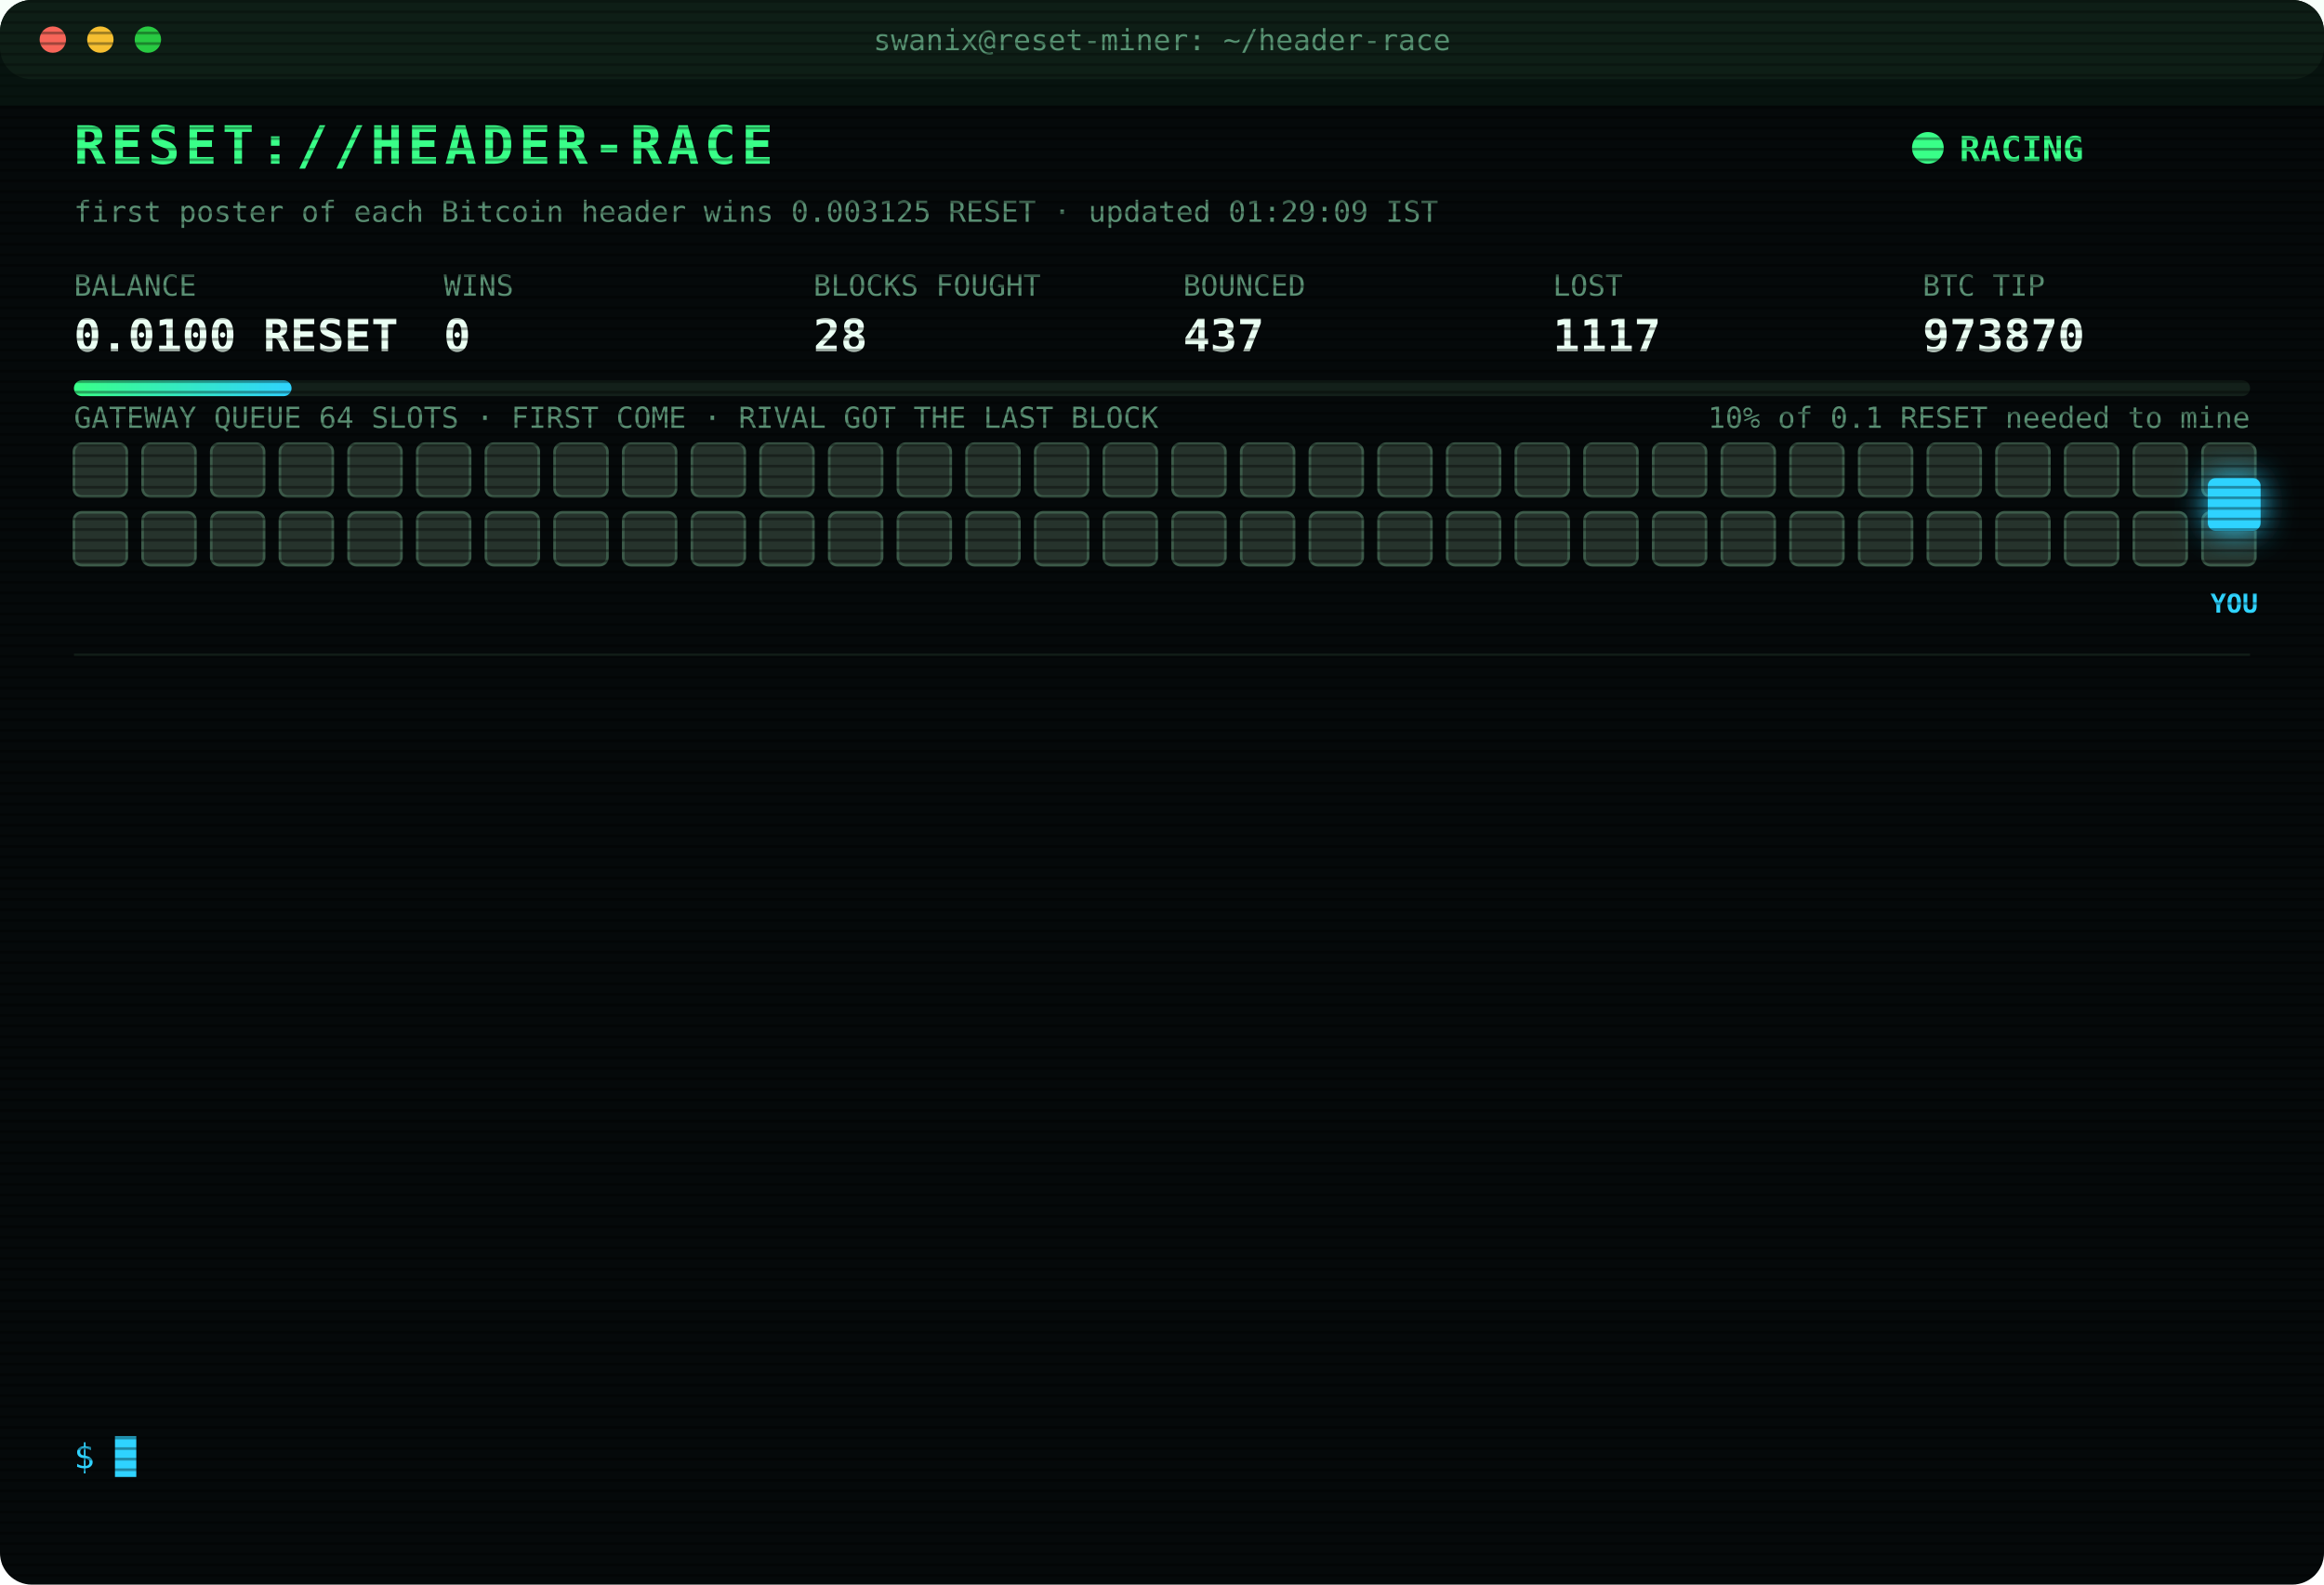
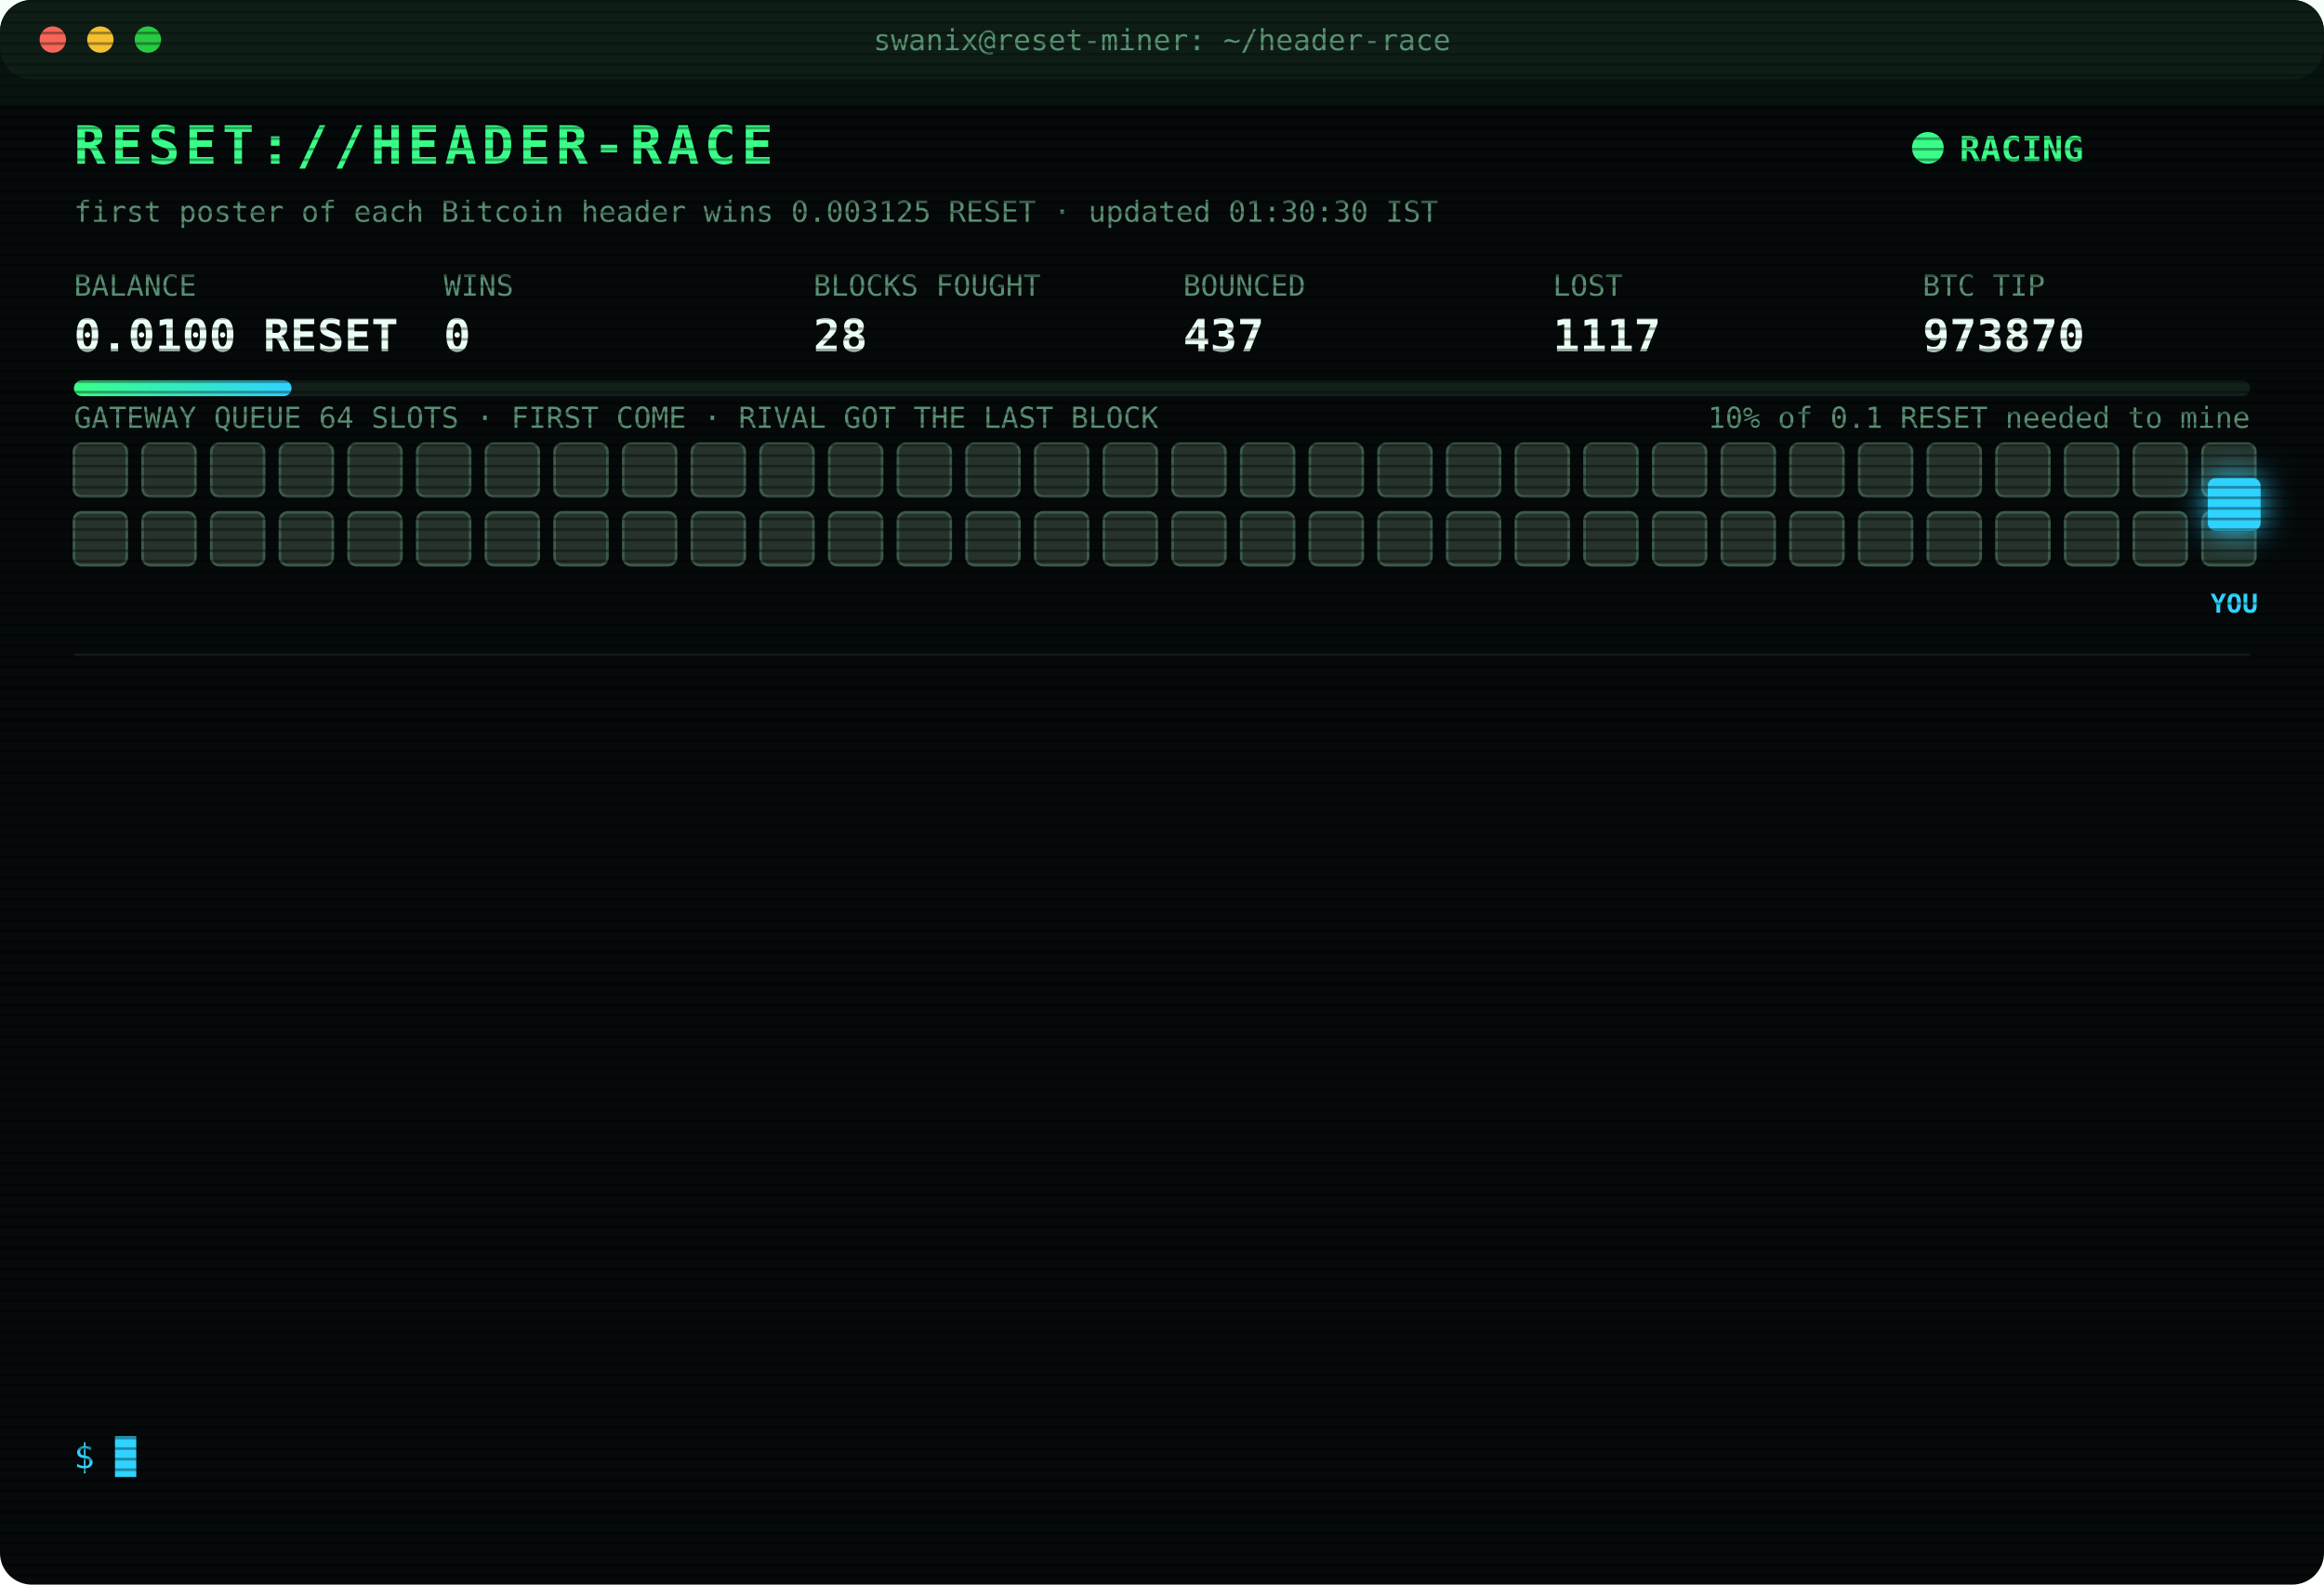
<svg xmlns="http://www.w3.org/2000/svg" width="880" height="600" viewBox="0 0 880 600" font-family="ui-monospace,SFMono-Regular,Menlo,Consolas,monospace">
  <style>
text{font-size:13px;fill:#7CFFB2}
.title{font-size:20px;font-weight:700;fill:#39FF88;letter-spacing:2px;animation:glitch 3s infinite steps(1)}
.sub{fill:#2fd3ff}.k{fill:#5a8f73;font-size:11px}.v{font-size:17px;font-weight:700;fill:#eafff3}
.ts{fill:#3f6b56}.boot{fill:#2fd3ff}.dim{fill:#5a8f73}.bad{fill:#ff4d6d}.warn{fill:#ffd23f}.mag{fill:#ff5cf0}.win{fill:#39FF88;font-weight:700}
.tag{font-size:10px;fill:#2fd3ff;font-weight:700}
.rival{fill:#26332c;stroke:#3c5a49;animation:jam 1.2s infinite alternate}
.idle{fill:#141c18;stroke:#22302a;animation:breathe 4s infinite}
.me{fill:#2fd3ff;filter:drop-shadow(0 0 6px #2fd3ff)}
.hover{animation:nudge 1.1s infinite ease-in-out}.bounce{animation:kick 1.4s infinite}
.ln{opacity:0;animation:in .4s forwards}
.cur{animation:blink 1s infinite steps(1)}
.scan{animation:scan 6s infinite linear}
.led{animation:blink 1.4s infinite}
@keyframes in{from{opacity:0;transform:translateX(-6px)}to{opacity:1;transform:none}}
@keyframes blink{50%{opacity:0}}
@keyframes jam{to{fill:#33463b}}
@keyframes breathe{50%{opacity:.4}}
@keyframes nudge{50%{transform:translateX(-10px)}}
@keyframes kick{0%,100%{transform:none}30%{transform:translateX(-14px)}55%{transform:translateX(10px) translateY(-6px)}}
@keyframes glitch{0%,92%{transform:none}93%{transform:translateX(2px);fill:#ff4d6d}95%{transform:translateX(-2px);fill:#2fd3ff}97%{transform:none}}
@keyframes scan{from{transform:translateY(-40px)}to{transform:translateY(600px)}}
</style>
  <defs>
    <pattern id="sl" width="4" height="4" patternUnits="userSpaceOnUse">
      <rect width="4" height="1" fill="#000" opacity=".35" />
    </pattern>
    <linearGradient id="bar">
      <stop offset="0" stop-color="#39FF88" />
      <stop offset="1" stop-color="#2fd3ff" />
    </linearGradient>
  </defs>
  <rect width="880" height="600" rx="12" fill="#05090a" />
  <rect width="880" height="30" rx="12" fill="#0d1512" />
  <circle cx="20" cy="15" r="5" fill="#ff5f57" />
  <circle cx="38" cy="15" r="5" fill="#febc2e" />
  <circle cx="56" cy="15" r="5" fill="#28c840" />
  <text x="440" y="19" text-anchor="middle" class="k">swanix@reset-miner: ~/header-race</text>
  <text x="28" y="62" class="title">RESET://HEADER-RACE</text>
  <circle class="led" cx="730" cy="56" r="6" fill="#39FF88" />
  <text x="742" y="61" class="win">RACING</text>
-   <text x="28" y="84" class="k">first poster of each Bitcoin header wins 0.003125 RESET · updated 01:29:09 IST</text>
+   <text x="28" y="84" class="k">first poster of each Bitcoin header wins 0.003125 RESET · updated 01:30:30 IST</text>
  <text x="28" y="112" class="k">BALANCE</text>
  <text x="28" y="133" class="v">0.0100 RESET</text>
  <text x="168" y="112" class="k">WINS</text>
  <text x="168" y="133" class="v">0</text>
  <text x="308" y="112" class="k">BLOCKS FOUGHT</text>
  <text x="308" y="133" class="v">28</text>
  <text x="448" y="112" class="k">BOUNCED</text>
  <text x="448" y="133" class="v">437</text>
  <text x="588" y="112" class="k">LOST</text>
  <text x="588" y="133" class="v">1117</text>
  <text x="728" y="112" class="k">BTC TIP</text>
  <text x="728" y="133" class="v">973870</text>
  <rect x="28" y="144" width="824" height="6" rx="3" fill="#13201a" />
  <rect x="28" y="144" width="82.4" height="6" rx="3" fill="url(#bar)" />
  <text x="852" y="162" text-anchor="end" class="k">10% of 0.1 RESET needed to mine</text>
  <text x="28" y="162" class="k">GATEWAY QUEUE 64 SLOTS · FIRST COME · RIVAL GOT THE LAST BLOCK</text>
  <rect class="rival" x="28" y="168" width="20" height="20" rx="3" style="animation-delay:0.00s" />
  <rect class="rival" x="54" y="168" width="20" height="20" rx="3" style="animation-delay:0.05s" />
  <rect class="rival" x="80" y="168" width="20" height="20" rx="3" style="animation-delay:0.10s" />
  <rect class="rival" x="106" y="168" width="20" height="20" rx="3" style="animation-delay:0.15s" />
  <rect class="rival" x="132" y="168" width="20" height="20" rx="3" style="animation-delay:0.20s" />
  <rect class="rival" x="158" y="168" width="20" height="20" rx="3" style="animation-delay:0.25s" />
  <rect class="rival" x="184" y="168" width="20" height="20" rx="3" style="animation-delay:0.30s" />
  <rect class="rival" x="210" y="168" width="20" height="20" rx="3" style="animation-delay:0.35s" />
  <rect class="rival" x="236" y="168" width="20" height="20" rx="3" style="animation-delay:0.40s" />
  <rect class="rival" x="262" y="168" width="20" height="20" rx="3" style="animation-delay:0.45s" />
  <rect class="rival" x="288" y="168" width="20" height="20" rx="3" style="animation-delay:0.50s" />
  <rect class="rival" x="314" y="168" width="20" height="20" rx="3" style="animation-delay:0.55s" />
  <rect class="rival" x="340" y="168" width="20" height="20" rx="3" style="animation-delay:0.60s" />
  <rect class="rival" x="366" y="168" width="20" height="20" rx="3" style="animation-delay:0.65s" />
  <rect class="rival" x="392" y="168" width="20" height="20" rx="3" style="animation-delay:0.70s" />
  <rect class="rival" x="418" y="168" width="20" height="20" rx="3" style="animation-delay:0.75s" />
  <rect class="rival" x="444" y="168" width="20" height="20" rx="3" style="animation-delay:0.80s" />
  <rect class="rival" x="470" y="168" width="20" height="20" rx="3" style="animation-delay:0.85s" />
  <rect class="rival" x="496" y="168" width="20" height="20" rx="3" style="animation-delay:0.90s" />
  <rect class="rival" x="522" y="168" width="20" height="20" rx="3" style="animation-delay:0.95s" />
  <rect class="rival" x="548" y="168" width="20" height="20" rx="3" style="animation-delay:1.00s" />
  <rect class="rival" x="574" y="168" width="20" height="20" rx="3" style="animation-delay:1.05s" />
  <rect class="rival" x="600" y="168" width="20" height="20" rx="3" style="animation-delay:1.10s" />
  <rect class="rival" x="626" y="168" width="20" height="20" rx="3" style="animation-delay:1.15s" />
  <rect class="rival" x="652" y="168" width="20" height="20" rx="3" style="animation-delay:1.20s" />
  <rect class="rival" x="678" y="168" width="20" height="20" rx="3" style="animation-delay:1.25s" />
  <rect class="rival" x="704" y="168" width="20" height="20" rx="3" style="animation-delay:1.30s" />
  <rect class="rival" x="730" y="168" width="20" height="20" rx="3" style="animation-delay:1.35s" />
  <rect class="rival" x="756" y="168" width="20" height="20" rx="3" style="animation-delay:1.40s" />
  <rect class="rival" x="782" y="168" width="20" height="20" rx="3" style="animation-delay:1.45s" />
  <rect class="rival" x="808" y="168" width="20" height="20" rx="3" style="animation-delay:1.50s" />
  <rect class="rival" x="834" y="168" width="20" height="20" rx="3" style="animation-delay:1.55s" />
  <rect class="rival" x="28" y="194" width="20" height="20" rx="3" style="animation-delay:1.60s" />
  <rect class="rival" x="54" y="194" width="20" height="20" rx="3" style="animation-delay:1.65s" />
  <rect class="rival" x="80" y="194" width="20" height="20" rx="3" style="animation-delay:1.70s" />
  <rect class="rival" x="106" y="194" width="20" height="20" rx="3" style="animation-delay:1.75s" />
  <rect class="rival" x="132" y="194" width="20" height="20" rx="3" style="animation-delay:1.80s" />
  <rect class="rival" x="158" y="194" width="20" height="20" rx="3" style="animation-delay:1.85s" />
  <rect class="rival" x="184" y="194" width="20" height="20" rx="3" style="animation-delay:1.90s" />
  <rect class="rival" x="210" y="194" width="20" height="20" rx="3" style="animation-delay:1.95s" />
  <rect class="rival" x="236" y="194" width="20" height="20" rx="3" style="animation-delay:2.00s" />
  <rect class="rival" x="262" y="194" width="20" height="20" rx="3" style="animation-delay:2.05s" />
  <rect class="rival" x="288" y="194" width="20" height="20" rx="3" style="animation-delay:2.10s" />
  <rect class="rival" x="314" y="194" width="20" height="20" rx="3" style="animation-delay:2.15s" />
  <rect class="rival" x="340" y="194" width="20" height="20" rx="3" style="animation-delay:2.20s" />
  <rect class="rival" x="366" y="194" width="20" height="20" rx="3" style="animation-delay:2.25s" />
  <rect class="rival" x="392" y="194" width="20" height="20" rx="3" style="animation-delay:2.30s" />
  <rect class="rival" x="418" y="194" width="20" height="20" rx="3" style="animation-delay:2.35s" />
  <rect class="rival" x="444" y="194" width="20" height="20" rx="3" style="animation-delay:2.40s" />
  <rect class="rival" x="470" y="194" width="20" height="20" rx="3" style="animation-delay:2.45s" />
  <rect class="rival" x="496" y="194" width="20" height="20" rx="3" style="animation-delay:2.50s" />
  <rect class="rival" x="522" y="194" width="20" height="20" rx="3" style="animation-delay:2.55s" />
  <rect class="rival" x="548" y="194" width="20" height="20" rx="3" style="animation-delay:2.60s" />
  <rect class="rival" x="574" y="194" width="20" height="20" rx="3" style="animation-delay:2.65s" />
  <rect class="rival" x="600" y="194" width="20" height="20" rx="3" style="animation-delay:2.70s" />
  <rect class="rival" x="626" y="194" width="20" height="20" rx="3" style="animation-delay:2.75s" />
  <rect class="rival" x="652" y="194" width="20" height="20" rx="3" style="animation-delay:2.80s" />
  <rect class="rival" x="678" y="194" width="20" height="20" rx="3" style="animation-delay:2.85s" />
  <rect class="rival" x="704" y="194" width="20" height="20" rx="3" style="animation-delay:2.90s" />
  <rect class="rival" x="730" y="194" width="20" height="20" rx="3" style="animation-delay:2.95s" />
  <rect class="rival" x="756" y="194" width="20" height="20" rx="3" style="animation-delay:3.00s" />
  <rect class="rival" x="782" y="194" width="20" height="20" rx="3" style="animation-delay:3.05s" />
  <rect class="rival" x="808" y="194" width="20" height="20" rx="3" style="animation-delay:3.10s" />
  <rect class="rival" x="834" y="194" width="20" height="20" rx="3" style="animation-delay:3.15s" />
  <g class="hover">
    <rect class="me" x="836" y="181" width="20" height="20" rx="3" />
    <text class="tag" x="846" y="232" text-anchor="middle">YOU</text>
  </g>
  <line x1="28" x2="852" y1="248" y2="248" stroke="#13201a" />
  <g class="ln" style="animation-delay:0.40s">
    <text x="28" y="270" class="ts">01:09:29</text>
    <text x="104" y="270" class="warn">[QUEUE FULL] #973868 bounced 64/64 · retry 1.7s · 2293ms</text>
  </g>
  <g class="ln" style="animation-delay:0.65s">
    <text x="28" y="292" class="ts">01:09:34</text>
    <text x="104" y="292" class="bad">[GATEWAY DOWN] no response · 5001ms</text>
  </g>
  <g class="ln" style="animation-delay:0.90s">
    <text x="28" y="314" class="ts">01:09:35</text>
    <text x="104" y="314" class="warn">[QUEUE FULL] #973868 bounced 64/64 · retry 1.7s · 6887ms</text>
  </g>
  <g class="ln" style="animation-delay:1.15s">
    <text x="28" y="336" class="ts">01:09:35</text>
    <text x="104" y="336" class="bad">[GATEWAY DOWN] no response · 5001ms</text>
  </g>
  <g class="ln" style="animation-delay:1.40s">
    <text x="28" y="358" class="ts">01:09:38</text>
    <text x="104" y="358" class="warn">[QUEUE FULL] #973868 bounced 64/64 · retry 1.7s · 6262ms</text>
  </g>
  <g class="ln" style="animation-delay:1.65s">
    <text x="28" y="380" class="ts">01:09:41</text>
    <text x="104" y="380" class="warn">[QUEUE FULL] #973868 bounced 64/64 · retry 1.7s · 5622ms</text>
  </g>
  <g class="ln" style="animation-delay:1.90s">
    <text x="28" y="402" class="ts">01:09:47</text>
    <text x="104" y="402" class="bad">[GATEWAY DOWN] no response · 5871ms</text>
  </g>
  <g class="ln" style="animation-delay:2.15s">
    <text x="28" y="424" class="ts">01:09:48</text>
    <text x="104" y="424" class="mag">[??] #973868 sent, no receipt · may have landed</text>
  </g>
  <g class="ln" style="animation-delay:2.40s">
    <text x="28" y="446" class="ts">01:09:48</text>
    <text x="104" y="446" class="mag">[??] #973868 sent, no receipt · may have landed</text>
  </g>
  <g class="ln" style="animation-delay:2.65s">
    <text x="28" y="468" class="ts">01:09:48</text>
    <text x="104" y="468" class="mag">[??] #973868 sent, no receipt · may have landed</text>
  </g>
  <g class="ln" style="animation-delay:2.90s">
    <text x="28" y="490" class="ts">01:09:48</text>
    <text x="104" y="490" class="bad">[LOST] #973868 taken by a rival miner</text>
  </g>
  <g class="ln" style="animation-delay:3.15s">
    <text x="28" y="512" class="ts">01:24:55</text>
    <text x="104" y="512" class="bad">[LOST] #973869 taken by a rival miner</text>
  </g>
  <g class="ln" style="animation-delay:3.40s">
    <text x="28" y="534" class="ts">01:28:35</text>
    <text x="104" y="534" class="bad">[LOST] #973870 taken by a rival miner</text>
  </g>
  <text x="28" y="556" class="sub">$ <tspan class="cur">█</tspan>
  </text>
  <rect width="880" height="600" rx="12" fill="url(#sl)" pointer-events="none" />
  <rect class="scan" width="880" height="40" fill="#39FF88" opacity=".04" />
</svg>
